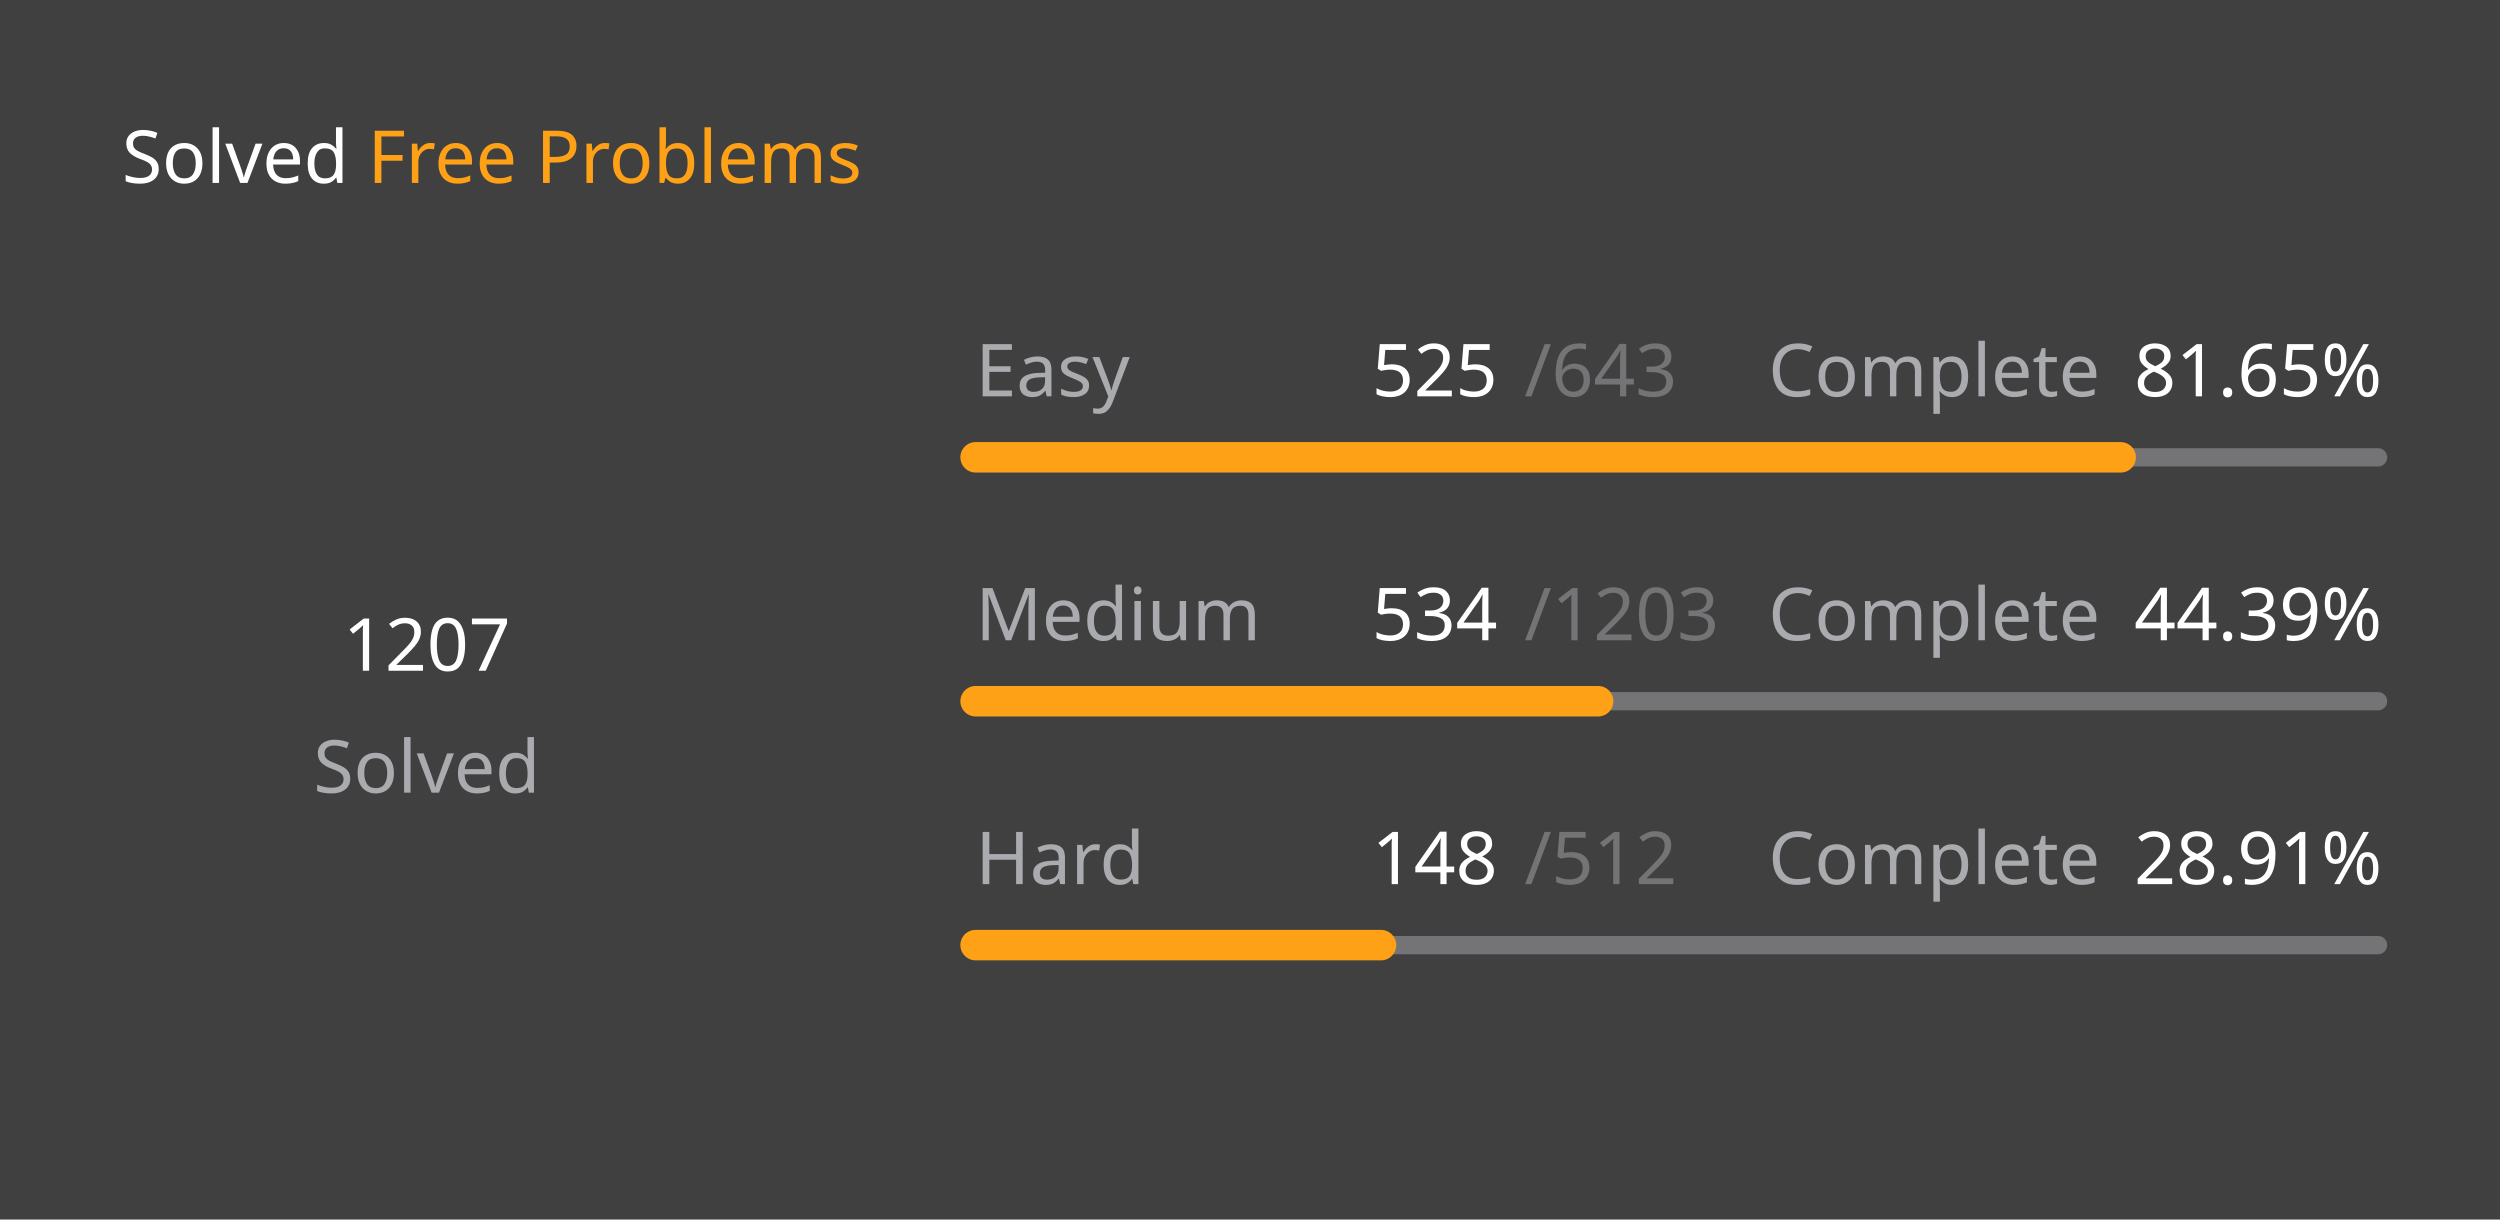
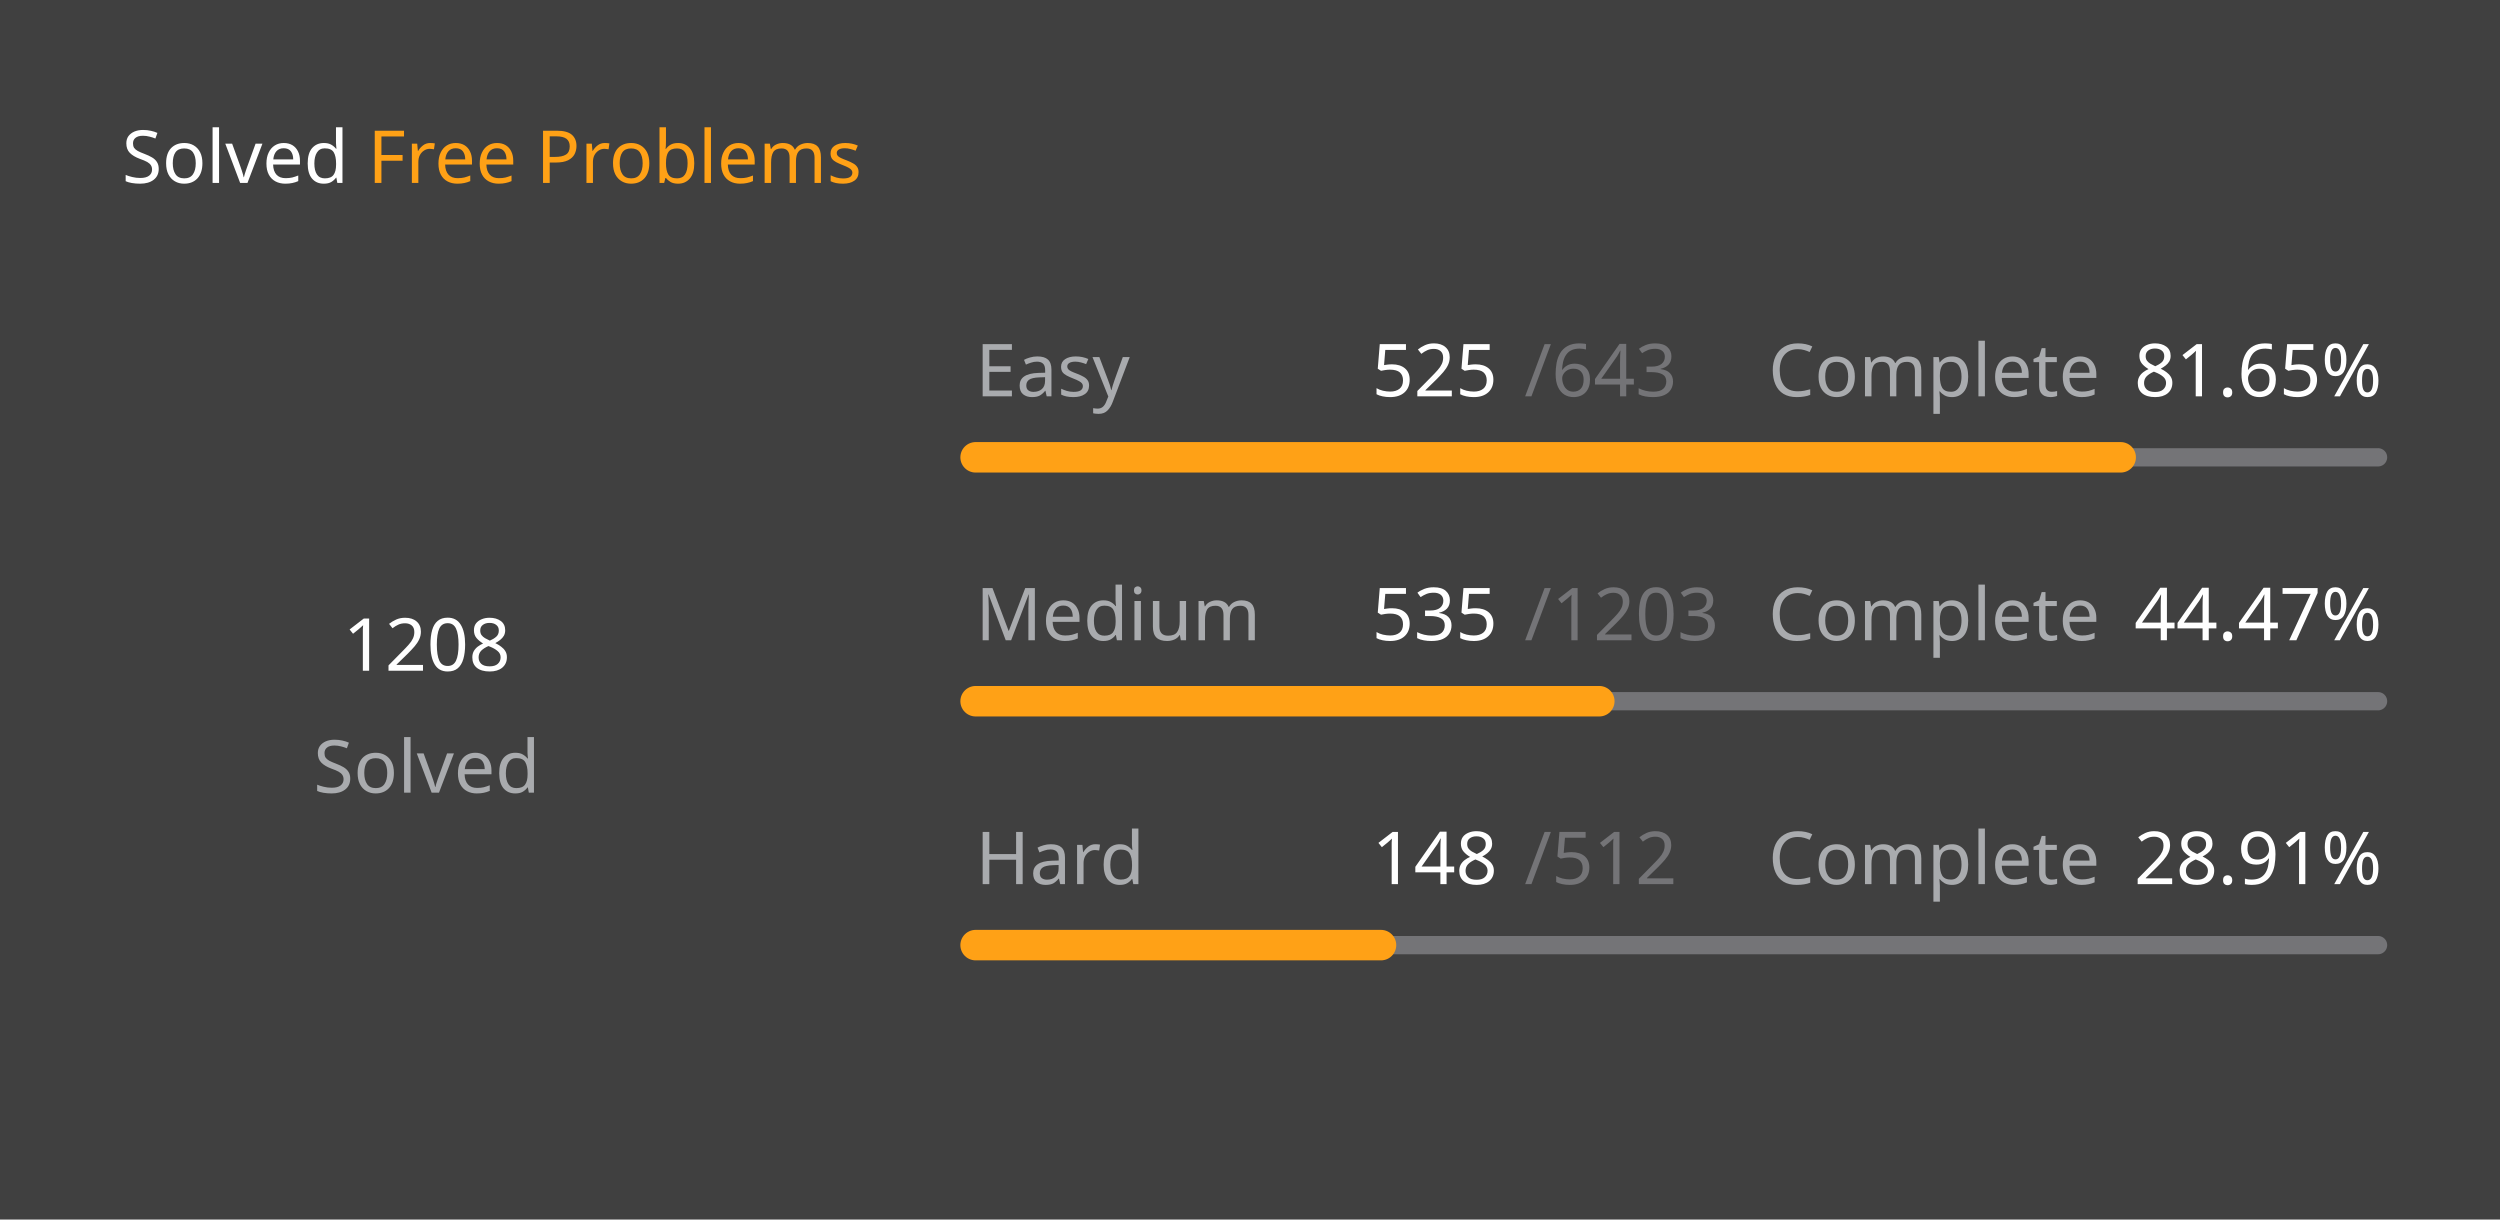
<svg xmlns="http://www.w3.org/2000/svg" version="1.1" height="200" width="410" viewBox="0 0 410 200">
  <style>*{font-family: "Segoe UI", Tahoma, Geneva, Verdana, sans-serif;}</style>
  <style>.title{font-weight: 500;font-size: 1rem;}</style>
  <style>.rotate-90{transform: rotate(-90deg);transform-origin: center;transform-box: fill-box;}</style>
  <style>.state{font-size: .75rem;}</style>
  <style>.light{color: #ffffff;fill: #ffffff;}</style>
  <style>.light-gray{color: #eff2f699;fill: #eff2f699;}</style>
  <style>.dark-gray{color: #ebebf54d;fill: #ebebf54d;}</style>
  <style>.gray{color: #747474;fill: #747474;}</style>
  <style>.orange{color: #ffa116;fill: #ffa116;}</style>
  <style>.background{color: #404040;fill: #404040;}</style>
  <rect fill="#404040" x="0" y="0" width="410" height="200" rx="0.5rem" />
  <g text-anchor="start" text-decoration="1" class="title">
    <text x="20" y="30">
      <tspan class="light">Solved</tspan>
      <tspan class="orange">Free Problems</tspan>
    </text>
  </g>
  <g class="rotate-90">
    <circle fill="none" cx="70" cy="110" r="46" stroke="#747474" stroke-width="3" stroke-linecap="round" />
-     <circle fill="none" cx="70" cy="110" r="46" stroke="#ffa116" stroke-width="5" stroke-linecap="round" stroke-dasharray="147.945 141.081" stroke-dashoffset="0" data-difficult="ALL" />
+     <circle fill="none" cx="70" cy="110" r="46" stroke="#ffa116" stroke-width="5" stroke-linecap="round" stroke-dasharray="148.068 140.959" stroke-dashoffset="0" data-difficult="ALL" />
  </g>
  <g class="state">
    <g text-anchor="middle">
-       <text x="70" y="110" class="light" font-size="1.2rem">1207</text>
+       <text x="70" y="110" class="light" font-size="1.2rem">1208</text>
      <text x="70" y="130" class="light-gray">Solved</text>
    </g>
    <g>
      <text x="160" y="65" class="light-gray">Easy</text>
      <text x="225" y="65" class="light">525</text>
      <text x="250" y="65" class="dark-gray">/643</text>
      <text x="290" y="65" class="light-gray">Complete</text>
      <text x="350" y="65" class="light">81.65%</text>
      <path d="M 160 75 L 390 75" stroke-linecap="round" stroke-linejoin="round" stroke="#ebebf54d" stroke-width="3" />
      <path d="M 160 75 L 347.792 75" stroke-linecap="round" stroke-linejoin="round" stroke="#ffa116" stroke-width="5" />
    </g>
    <g>
      <text x="160" y="105" class="light-gray">Medium</text>
-       <text x="225" y="105" class="light">534</text>
+       <text x="225" y="105" class="light">535</text>
      <text x="250" y="105" class="dark-gray">/1203</text>
      <text x="290" y="105" class="light-gray">Complete</text>
-       <text x="350" y="105" class="light">44.39%</text>
+       <text x="350" y="105" class="light">44.47%</text>
      <path d="M 160 115 L 390 115" stroke-linecap="round" stroke-linejoin="round" stroke="#ebebf54d" stroke-width="3" />
-       <path d="M 160 115 L 262.095 115" stroke-linecap="round" stroke-linejoin="round" stroke="#ffa116" stroke-width="5" />
+       <path d="M 160 115 L 262.286 115" stroke-linecap="round" stroke-linejoin="round" stroke="#ffa116" stroke-width="5" />
    </g>
    <g>
      <text x="160" y="145" class="light-gray">Hard</text>
      <text x="225" y="145" class="light">148</text>
      <text x="250" y="145" class="dark-gray">/512</text>
      <text x="290" y="145" class="light-gray">Complete</text>
      <text x="350" y="145" class="light">28.91%</text>
      <path d="M 160 155 L 390 155" stroke-linecap="round" stroke-linejoin="round" stroke="#ebebf54d" stroke-width="3" />
      <path d="M 160 155 L 226.484 155" stroke-linecap="round" stroke-linejoin="round" stroke="#ffa116" stroke-width="5" />
    </g>
  </g>
</svg>
